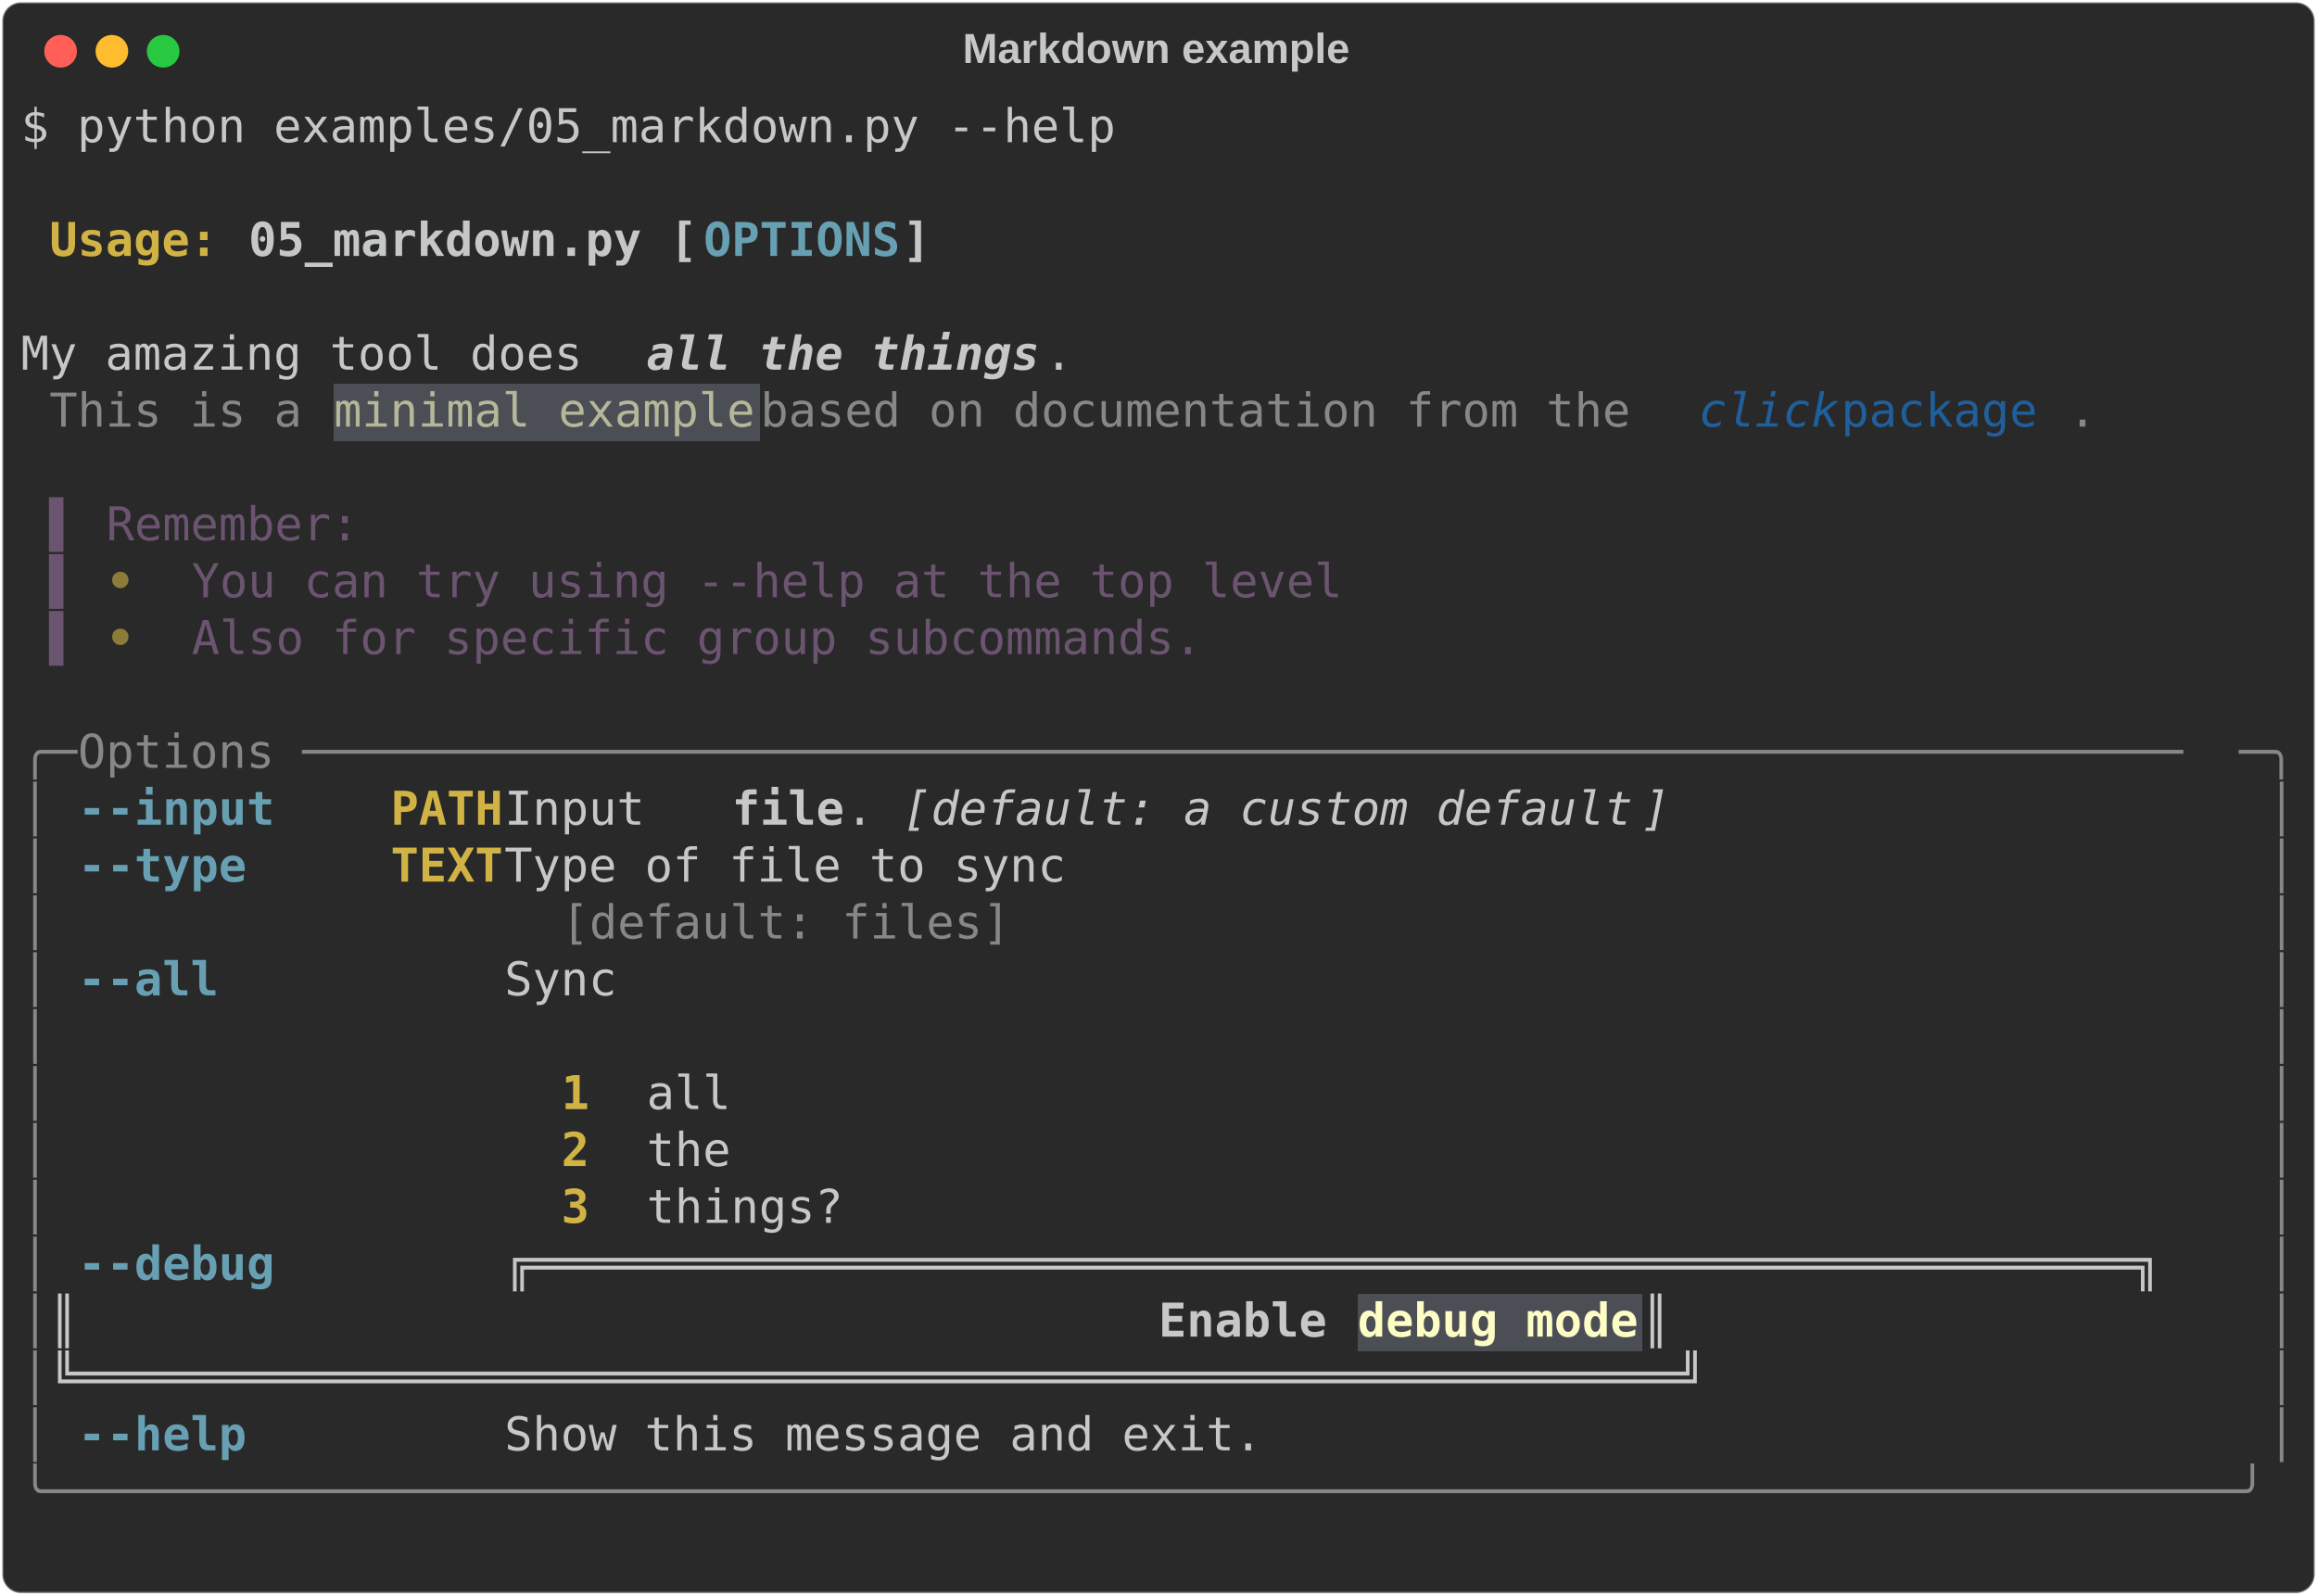
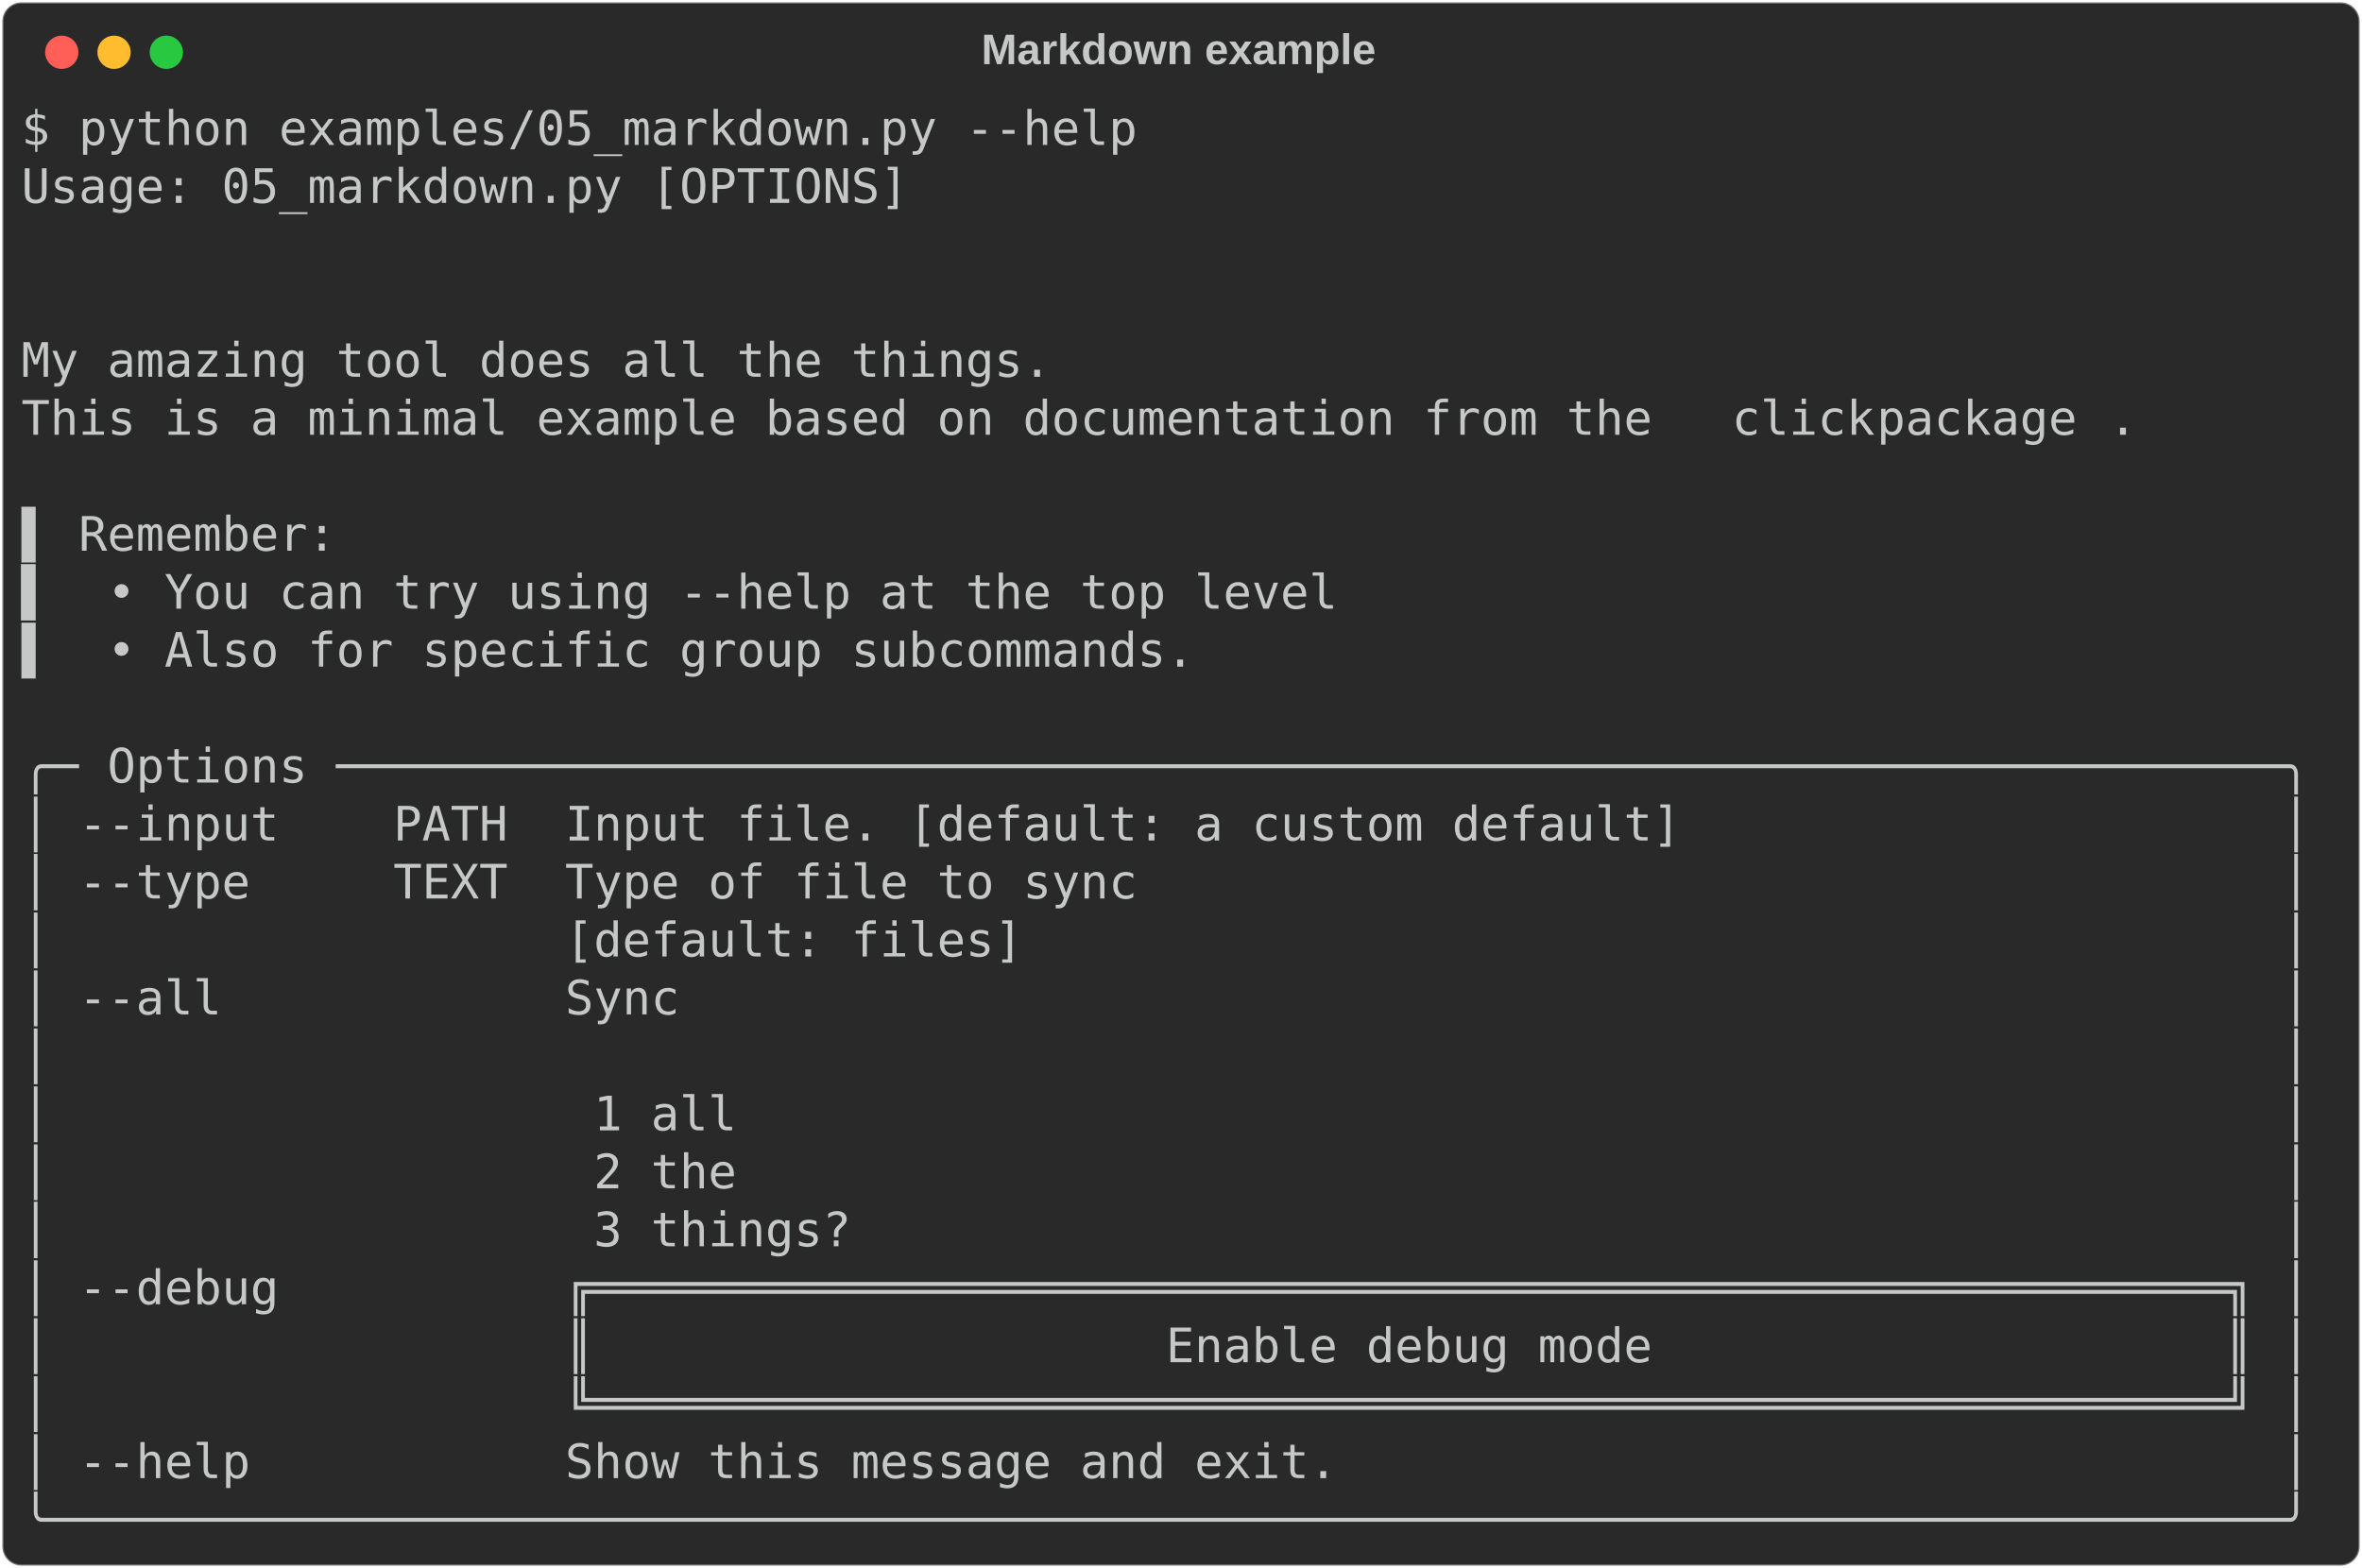
- <svg xmlns="http://www.w3.org/2000/svg" class="rich-terminal" viewBox="0 0 994 684.4">
+ <svg xmlns="http://www.w3.org/2000/svg" class="rich-terminal" viewBox="0 0 994 660.0">
  <style>

    @font-face {
        font-family: "Fira Code";
        src: local("FiraCode-Regular"),
                url("https://cdnjs.cloudflare.com/ajax/libs/firacode/6.2.0/woff2/FiraCode-Regular.woff2") format("woff2"),
                url("https://cdnjs.cloudflare.com/ajax/libs/firacode/6.2.0/woff/FiraCode-Regular.woff") format("woff");
        font-style: normal;
        font-weight: 400;
    }
    @font-face {
        font-family: "Fira Code";
        src: local("FiraCode-Bold"),
                url("https://cdnjs.cloudflare.com/ajax/libs/firacode/6.2.0/woff2/FiraCode-Bold.woff2") format("woff2"),
                url("https://cdnjs.cloudflare.com/ajax/libs/firacode/6.2.0/woff/FiraCode-Bold.woff") format("woff");
        font-style: bold;
        font-weight: 700;
    }

-     .terminal-3342636712-matrix {
+     .terminal-4178290507-matrix {
        font-family: Fira Code, monospace;
        font-size: 20px;
        line-height: 24.4px;
        font-variant-east-asian: full-width;
    }

-     .terminal-3342636712-title {
+     .terminal-4178290507-title {
        font-size: 18px;
        font-weight: bold;
        font-family: arial;
    }

-     .terminal-3342636712-r1 { fill: #c5c8c6 }
- .terminal-3342636712-r2 { fill: #c5c8c6;font-weight: bold }
- .terminal-3342636712-r3 { fill: #d0b344;font-weight: bold }
- .terminal-3342636712-r4 { fill: #68a0b3;font-weight: bold }
- .terminal-3342636712-r5 { fill: #c5c8c6;font-weight: bold;font-style: italic; }
- .terminal-3342636712-r6 { fill: #868887 }
- .terminal-3342636712-r7 { fill: #b5b798 }
- .terminal-3342636712-r8 { fill: #1f5f9c;font-style: italic; }
- .terminal-3342636712-r9 { fill: #1f5f9c }
- .terminal-3342636712-r10 { fill: #6b546f }
- .terminal-3342636712-r11 { fill: #8d7b39;font-weight: bold }
- .terminal-3342636712-r12 { fill: #c5c8c6;font-style: italic; }
- .terminal-3342636712-r13 { fill: #fdfdc5;font-weight: bold }
+     .terminal-4178290507-r1 { fill: #c5c8c6 }
    </style>
  <defs>
-     <clipPath id="terminal-3342636712-clip-terminal">
-       <rect x="0" y="0" width="975.0" height="633.4" />
+     <clipPath id="terminal-4178290507-clip-terminal">
+       <rect x="0" y="0" width="975.0" height="609.0" />
    </clipPath>
-     <clipPath id="terminal-3342636712-line-0">
+     <clipPath id="terminal-4178290507-line-0">
      <rect x="0" y="1.5" width="976" height="24.65" />
    </clipPath>
-     <clipPath id="terminal-3342636712-line-1">
+     <clipPath id="terminal-4178290507-line-1">
      <rect x="0" y="25.9" width="976" height="24.65" />
    </clipPath>
-     <clipPath id="terminal-3342636712-line-2">
+     <clipPath id="terminal-4178290507-line-2">
      <rect x="0" y="50.3" width="976" height="24.65" />
    </clipPath>
-     <clipPath id="terminal-3342636712-line-3">
+     <clipPath id="terminal-4178290507-line-3">
      <rect x="0" y="74.7" width="976" height="24.65" />
    </clipPath>
-     <clipPath id="terminal-3342636712-line-4">
+     <clipPath id="terminal-4178290507-line-4">
      <rect x="0" y="99.1" width="976" height="24.65" />
    </clipPath>
-     <clipPath id="terminal-3342636712-line-5">
+     <clipPath id="terminal-4178290507-line-5">
      <rect x="0" y="123.5" width="976" height="24.65" />
    </clipPath>
-     <clipPath id="terminal-3342636712-line-6">
+     <clipPath id="terminal-4178290507-line-6">
      <rect x="0" y="147.9" width="976" height="24.65" />
    </clipPath>
-     <clipPath id="terminal-3342636712-line-7">
+     <clipPath id="terminal-4178290507-line-7">
      <rect x="0" y="172.3" width="976" height="24.65" />
    </clipPath>
-     <clipPath id="terminal-3342636712-line-8">
+     <clipPath id="terminal-4178290507-line-8">
      <rect x="0" y="196.7" width="976" height="24.65" />
    </clipPath>
-     <clipPath id="terminal-3342636712-line-9">
+     <clipPath id="terminal-4178290507-line-9">
      <rect x="0" y="221.1" width="976" height="24.65" />
    </clipPath>
-     <clipPath id="terminal-3342636712-line-10">
+     <clipPath id="terminal-4178290507-line-10">
      <rect x="0" y="245.5" width="976" height="24.65" />
    </clipPath>
-     <clipPath id="terminal-3342636712-line-11">
+     <clipPath id="terminal-4178290507-line-11">
      <rect x="0" y="269.9" width="976" height="24.65" />
    </clipPath>
-     <clipPath id="terminal-3342636712-line-12">
+     <clipPath id="terminal-4178290507-line-12">
      <rect x="0" y="294.3" width="976" height="24.65" />
    </clipPath>
-     <clipPath id="terminal-3342636712-line-13">
+     <clipPath id="terminal-4178290507-line-13">
      <rect x="0" y="318.7" width="976" height="24.65" />
    </clipPath>
-     <clipPath id="terminal-3342636712-line-14">
+     <clipPath id="terminal-4178290507-line-14">
      <rect x="0" y="343.1" width="976" height="24.65" />
    </clipPath>
-     <clipPath id="terminal-3342636712-line-15">
+     <clipPath id="terminal-4178290507-line-15">
      <rect x="0" y="367.5" width="976" height="24.65" />
    </clipPath>
-     <clipPath id="terminal-3342636712-line-16">
+     <clipPath id="terminal-4178290507-line-16">
      <rect x="0" y="391.9" width="976" height="24.65" />
    </clipPath>
-     <clipPath id="terminal-3342636712-line-17">
+     <clipPath id="terminal-4178290507-line-17">
      <rect x="0" y="416.3" width="976" height="24.65" />
    </clipPath>
-     <clipPath id="terminal-3342636712-line-18">
+     <clipPath id="terminal-4178290507-line-18">
      <rect x="0" y="440.7" width="976" height="24.65" />
    </clipPath>
-     <clipPath id="terminal-3342636712-line-19">
+     <clipPath id="terminal-4178290507-line-19">
      <rect x="0" y="465.1" width="976" height="24.65" />
    </clipPath>
-     <clipPath id="terminal-3342636712-line-20">
+     <clipPath id="terminal-4178290507-line-20">
      <rect x="0" y="489.5" width="976" height="24.65" />
    </clipPath>
-     <clipPath id="terminal-3342636712-line-21">
+     <clipPath id="terminal-4178290507-line-21">
      <rect x="0" y="513.9" width="976" height="24.65" />
    </clipPath>
-     <clipPath id="terminal-3342636712-line-22">
+     <clipPath id="terminal-4178290507-line-22">
      <rect x="0" y="538.3" width="976" height="24.65" />
    </clipPath>
-     <clipPath id="terminal-3342636712-line-23">
+     <clipPath id="terminal-4178290507-line-23">
      <rect x="0" y="562.7" width="976" height="24.65" />
    </clipPath>
-     <clipPath id="terminal-3342636712-line-24">
-       <rect x="0" y="587.1" width="976" height="24.65" />
-     </clipPath>
  </defs>
-   <rect fill="#292929" stroke="rgba(255,255,255,0.35)" stroke-width="1" x="1" y="1" width="992" height="682.4" rx="8" />
-   <text class="terminal-3342636712-title" fill="#c5c8c6" text-anchor="middle" x="496" y="27">Markdown example</text>
+   <rect fill="#292929" stroke="rgba(255,255,255,0.35)" stroke-width="1" x="1" y="1" width="992" height="658" rx="8" />
+   <text class="terminal-4178290507-title" fill="#c5c8c6" text-anchor="middle" x="496" y="27">Markdown example</text>
  <g transform="translate(26,22)">
    <circle cx="0" cy="0" r="7" fill="#ff5f57" />
    <circle cx="22" cy="0" r="7" fill="#febc2e" />
    <circle cx="44" cy="0" r="7" fill="#28c840" />
  </g>
-   <g transform="translate(9, 41)" clip-path="url(#terminal-3342636712-clip-terminal)">
-     <rect fill="#4b4e55" x="134.2" y="123.5" width="183" height="24.65" shape-rendering="crispEdges" />
-     <rect fill="#4b4e55" x="573.4" y="513.9" width="122" height="24.65" shape-rendering="crispEdges" />
-     <g class="terminal-3342636712-matrix">
-       <text class="terminal-3342636712-r1" x="0" y="20" textLength="475.8" clip-path="url(#terminal-3342636712-line-0)">$ python examples/05_markdown.py --help</text>
-       <text class="terminal-3342636712-r1" x="976" y="20" textLength="12.2" clip-path="url(#terminal-3342636712-line-0)">
+   <g transform="translate(9, 41)" clip-path="url(#terminal-4178290507-clip-terminal)">
+     <g class="terminal-4178290507-matrix">
+       <text class="terminal-4178290507-r1" x="0" y="20" textLength="475.8" clip-path="url(#terminal-4178290507-line-0)">$ python examples/05_markdown.py --help</text>
+       <text class="terminal-4178290507-r1" x="976" y="20" textLength="12.2" clip-path="url(#terminal-4178290507-line-0)">
</text>
-       <text class="terminal-3342636712-r1" x="976" y="44.4" textLength="12.2" clip-path="url(#terminal-3342636712-line-1)">
+       <text class="terminal-4178290507-r1" x="0" y="44.4" textLength="378.2" clip-path="url(#terminal-4178290507-line-1)">Usage: 05_markdown.py [OPTIONS]</text>
+       <text class="terminal-4178290507-r1" x="976" y="44.4" textLength="12.2" clip-path="url(#terminal-4178290507-line-1)">
</text>
-       <text class="terminal-3342636712-r3" x="12.2" y="68.8" textLength="85.4" clip-path="url(#terminal-3342636712-line-2)">Usage: </text>
-       <text class="terminal-3342636712-r2" x="97.6" y="68.8" textLength="195.2" clip-path="url(#terminal-3342636712-line-2)">05_markdown.py [</text>
-       <text class="terminal-3342636712-r4" x="292.8" y="68.8" textLength="85.4" clip-path="url(#terminal-3342636712-line-2)">OPTIONS</text>
-       <text class="terminal-3342636712-r2" x="378.2" y="68.8" textLength="12.2" clip-path="url(#terminal-3342636712-line-2)">]</text>
-       <text class="terminal-3342636712-r1" x="976" y="68.8" textLength="12.2" clip-path="url(#terminal-3342636712-line-2)">
+       <text class="terminal-4178290507-r1" x="976" y="68.8" textLength="12.2" clip-path="url(#terminal-4178290507-line-2)">
</text>
-       <text class="terminal-3342636712-r1" x="976" y="93.2" textLength="12.2" clip-path="url(#terminal-3342636712-line-3)">
+       <text class="terminal-4178290507-r1" x="976" y="93.2" textLength="12.2" clip-path="url(#terminal-4178290507-line-3)">
</text>
-       <text class="terminal-3342636712-r1" x="0" y="117.6" textLength="268.4" clip-path="url(#terminal-3342636712-line-4)"> My amazing tool does </text>
-       <text class="terminal-3342636712-r5" x="268.4" y="117.6" textLength="170.8" clip-path="url(#terminal-3342636712-line-4)">all the things</text>
-       <text class="terminal-3342636712-r1" x="439.2" y="117.6" textLength="536.8" clip-path="url(#terminal-3342636712-line-4)">.                                           </text>
-       <text class="terminal-3342636712-r1" x="976" y="117.6" textLength="12.2" clip-path="url(#terminal-3342636712-line-4)">
+       <text class="terminal-4178290507-r1" x="0" y="117.6" textLength="976" clip-path="url(#terminal-4178290507-line-4)"> My amazing tool does all the things.                                           </text>
+       <text class="terminal-4178290507-r1" x="976" y="117.6" textLength="12.2" clip-path="url(#terminal-4178290507-line-4)">
</text>
-       <text class="terminal-3342636712-r6" x="12.2" y="142" textLength="122" clip-path="url(#terminal-3342636712-line-5)">This is a </text>
-       <text class="terminal-3342636712-r7" x="134.2" y="142" textLength="183" clip-path="url(#terminal-3342636712-line-5)">minimal example</text>
-       <text class="terminal-3342636712-r6" x="317.2" y="142" textLength="402.6" clip-path="url(#terminal-3342636712-line-5)"> based on documentation from the </text>
-       <text class="terminal-3342636712-r8" x="719.8" y="142" textLength="61" clip-path="url(#terminal-3342636712-line-5)">click</text>
-       <text class="terminal-3342636712-r9" x="780.8" y="142" textLength="97.6" clip-path="url(#terminal-3342636712-line-5)"> package</text>
-       <text class="terminal-3342636712-r6" x="878.4" y="142" textLength="12.2" clip-path="url(#terminal-3342636712-line-5)">.</text>
-       <text class="terminal-3342636712-r1" x="976" y="142" textLength="12.2" clip-path="url(#terminal-3342636712-line-5)">
+       <text class="terminal-4178290507-r1" x="0" y="142" textLength="719.8" clip-path="url(#terminal-4178290507-line-5)"> This is a minimal example based on documentation from the </text>
+       <text class="terminal-4178290507-r1" x="719.8" y="142" textLength="61" clip-path="url(#terminal-4178290507-line-5)">click</text>
+       <text class="terminal-4178290507-r1" x="780.8" y="142" textLength="97.6" clip-path="url(#terminal-4178290507-line-5)"> package</text>
+       <text class="terminal-4178290507-r1" x="878.4" y="142" textLength="97.6" clip-path="url(#terminal-4178290507-line-5)">.       </text>
+       <text class="terminal-4178290507-r1" x="976" y="142" textLength="12.2" clip-path="url(#terminal-4178290507-line-5)">
</text>
-       <text class="terminal-3342636712-r1" x="976" y="166.4" textLength="12.2" clip-path="url(#terminal-3342636712-line-6)">
+       <text class="terminal-4178290507-r1" x="976" y="166.4" textLength="12.2" clip-path="url(#terminal-4178290507-line-6)">
</text>
-       <text class="terminal-3342636712-r10" x="12.2" y="190.8" textLength="24.4" clip-path="url(#terminal-3342636712-line-7)">▌ </text>
-       <text class="terminal-3342636712-r10" x="36.6" y="190.8" textLength="109.8" clip-path="url(#terminal-3342636712-line-7)">Remember:</text>
-       <text class="terminal-3342636712-r1" x="976" y="190.8" textLength="12.2" clip-path="url(#terminal-3342636712-line-7)">
+       <text class="terminal-4178290507-r1" x="0" y="190.8" textLength="976" clip-path="url(#terminal-4178290507-line-7)"> ▌ Remember:                                                                    </text>
+       <text class="terminal-4178290507-r1" x="976" y="190.8" textLength="12.2" clip-path="url(#terminal-4178290507-line-7)">
</text>
-       <text class="terminal-3342636712-r10" x="12.2" y="215.2" textLength="24.4" clip-path="url(#terminal-3342636712-line-8)">▌ </text>
-       <text class="terminal-3342636712-r11" x="36.6" y="215.2" textLength="36.6" clip-path="url(#terminal-3342636712-line-8)"> • </text>
-       <text class="terminal-3342636712-r10" x="73.2" y="215.2" textLength="500.2" clip-path="url(#terminal-3342636712-line-8)">You can try using --help at the top level</text>
-       <text class="terminal-3342636712-r1" x="976" y="215.2" textLength="12.2" clip-path="url(#terminal-3342636712-line-8)">
+       <text class="terminal-4178290507-r1" x="0" y="215.2" textLength="976" clip-path="url(#terminal-4178290507-line-8)"> ▌  • You can try using --help at the top level                                 </text>
+       <text class="terminal-4178290507-r1" x="976" y="215.2" textLength="12.2" clip-path="url(#terminal-4178290507-line-8)">
</text>
-       <text class="terminal-3342636712-r10" x="12.2" y="239.6" textLength="24.4" clip-path="url(#terminal-3342636712-line-9)">▌ </text>
-       <text class="terminal-3342636712-r11" x="36.6" y="239.6" textLength="36.6" clip-path="url(#terminal-3342636712-line-9)"> • </text>
-       <text class="terminal-3342636712-r10" x="73.2" y="239.6" textLength="439.2" clip-path="url(#terminal-3342636712-line-9)">Also for specific group subcommands.</text>
-       <text class="terminal-3342636712-r1" x="976" y="239.6" textLength="12.2" clip-path="url(#terminal-3342636712-line-9)">
+       <text class="terminal-4178290507-r1" x="0" y="239.6" textLength="976" clip-path="url(#terminal-4178290507-line-9)"> ▌  • Also for specific group subcommands.                                      </text>
+       <text class="terminal-4178290507-r1" x="976" y="239.6" textLength="12.2" clip-path="url(#terminal-4178290507-line-9)">
</text>
-       <text class="terminal-3342636712-r1" x="976" y="264" textLength="12.2" clip-path="url(#terminal-3342636712-line-10)">
+       <text class="terminal-4178290507-r1" x="976" y="264" textLength="12.2" clip-path="url(#terminal-4178290507-line-10)">
</text>
-       <text class="terminal-3342636712-r6" x="0" y="288.4" textLength="24.4" clip-path="url(#terminal-3342636712-line-11)">╭─</text>
-       <text class="terminal-3342636712-r6" x="24.4" y="288.4" textLength="927.2" clip-path="url(#terminal-3342636712-line-11)"> Options ───────────────────────────────────────────────────────────────────</text>
-       <text class="terminal-3342636712-r6" x="951.6" y="288.4" textLength="24.4" clip-path="url(#terminal-3342636712-line-11)">─╮</text>
-       <text class="terminal-3342636712-r1" x="976" y="288.4" textLength="12.2" clip-path="url(#terminal-3342636712-line-11)">
+       <text class="terminal-4178290507-r1" x="0" y="288.4" textLength="976" clip-path="url(#terminal-4178290507-line-11)">╭─ Options ────────────────────────────────────────────────────────────────────╮</text>
+       <text class="terminal-4178290507-r1" x="976" y="288.4" textLength="12.2" clip-path="url(#terminal-4178290507-line-11)">
</text>
-       <text class="terminal-3342636712-r6" x="0" y="312.8" textLength="12.2" clip-path="url(#terminal-3342636712-line-12)">│</text>
-       <text class="terminal-3342636712-r4" x="24.4" y="312.8" textLength="12.2" clip-path="url(#terminal-3342636712-line-12)">-</text>
-       <text class="terminal-3342636712-r4" x="36.6" y="312.8" textLength="73.2" clip-path="url(#terminal-3342636712-line-12)">-input</text>
-       <text class="terminal-3342636712-r3" x="158.6" y="312.8" textLength="48.8" clip-path="url(#terminal-3342636712-line-12)">PATH</text>
-       <text class="terminal-3342636712-r1" x="207.4" y="312.8" textLength="97.6" clip-path="url(#terminal-3342636712-line-12)">  Input </text>
-       <text class="terminal-3342636712-r2" x="305" y="312.8" textLength="48.8" clip-path="url(#terminal-3342636712-line-12)">file</text>
-       <text class="terminal-3342636712-r1" x="353.8" y="312.8" textLength="24.4" clip-path="url(#terminal-3342636712-line-12)">. </text>
-       <text class="terminal-3342636712-r12" x="378.2" y="312.8" textLength="12.2" clip-path="url(#terminal-3342636712-line-12)">[</text>
-       <text class="terminal-3342636712-r12" x="390.4" y="312.8" textLength="305" clip-path="url(#terminal-3342636712-line-12)">default: a custom default</text>
-       <text class="terminal-3342636712-r12" x="695.4" y="312.8" textLength="12.2" clip-path="url(#terminal-3342636712-line-12)">]</text>
-       <text class="terminal-3342636712-r6" x="963.8" y="312.8" textLength="12.2" clip-path="url(#terminal-3342636712-line-12)">│</text>
-       <text class="terminal-3342636712-r1" x="976" y="312.8" textLength="12.2" clip-path="url(#terminal-3342636712-line-12)">
+       <text class="terminal-4178290507-r1" x="0" y="312.8" textLength="976" clip-path="url(#terminal-4178290507-line-12)">│ --input    PATH  Input file. [default: a custom default]                     │</text>
+       <text class="terminal-4178290507-r1" x="976" y="312.8" textLength="12.2" clip-path="url(#terminal-4178290507-line-12)">
</text>
-       <text class="terminal-3342636712-r6" x="0" y="337.2" textLength="12.2" clip-path="url(#terminal-3342636712-line-13)">│</text>
-       <text class="terminal-3342636712-r4" x="24.4" y="337.2" textLength="12.2" clip-path="url(#terminal-3342636712-line-13)">-</text>
-       <text class="terminal-3342636712-r4" x="36.6" y="337.2" textLength="61" clip-path="url(#terminal-3342636712-line-13)">-type</text>
-       <text class="terminal-3342636712-r3" x="158.6" y="337.2" textLength="48.8" clip-path="url(#terminal-3342636712-line-13)">TEXT</text>
-       <text class="terminal-3342636712-r1" x="207.4" y="337.2" textLength="756.4" clip-path="url(#terminal-3342636712-line-13)">  Type of file to sync                                        </text>
-       <text class="terminal-3342636712-r6" x="963.8" y="337.2" textLength="12.2" clip-path="url(#terminal-3342636712-line-13)">│</text>
-       <text class="terminal-3342636712-r1" x="976" y="337.2" textLength="12.2" clip-path="url(#terminal-3342636712-line-13)">
+       <text class="terminal-4178290507-r1" x="0" y="337.2" textLength="976" clip-path="url(#terminal-4178290507-line-13)">│ --type     TEXT  Type of file to sync                                        │</text>
+       <text class="terminal-4178290507-r1" x="976" y="337.2" textLength="12.2" clip-path="url(#terminal-4178290507-line-13)">
</text>
-       <text class="terminal-3342636712-r6" x="0" y="361.6" textLength="12.2" clip-path="url(#terminal-3342636712-line-14)">│</text>
-       <text class="terminal-3342636712-r6" x="231.8" y="361.6" textLength="719.8" clip-path="url(#terminal-3342636712-line-14)">[default: files]                                           </text>
-       <text class="terminal-3342636712-r6" x="963.8" y="361.6" textLength="12.2" clip-path="url(#terminal-3342636712-line-14)">│</text>
-       <text class="terminal-3342636712-r1" x="976" y="361.6" textLength="12.2" clip-path="url(#terminal-3342636712-line-14)">
+       <text class="terminal-4178290507-r1" x="0" y="361.6" textLength="976" clip-path="url(#terminal-4178290507-line-14)">│                  [default: files]                                            │</text>
+       <text class="terminal-4178290507-r1" x="976" y="361.6" textLength="12.2" clip-path="url(#terminal-4178290507-line-14)">
</text>
-       <text class="terminal-3342636712-r6" x="0" y="386" textLength="12.2" clip-path="url(#terminal-3342636712-line-15)">│</text>
-       <text class="terminal-3342636712-r4" x="24.4" y="386" textLength="12.2" clip-path="url(#terminal-3342636712-line-15)">-</text>
-       <text class="terminal-3342636712-r4" x="36.6" y="386" textLength="48.8" clip-path="url(#terminal-3342636712-line-15)">-all</text>
-       <text class="terminal-3342636712-r1" x="207.4" y="386" textLength="756.4" clip-path="url(#terminal-3342636712-line-15)">  Sync                                                        </text>
-       <text class="terminal-3342636712-r6" x="963.8" y="386" textLength="12.2" clip-path="url(#terminal-3342636712-line-15)">│</text>
-       <text class="terminal-3342636712-r1" x="976" y="386" textLength="12.2" clip-path="url(#terminal-3342636712-line-15)">
+       <text class="terminal-4178290507-r1" x="0" y="386" textLength="976" clip-path="url(#terminal-4178290507-line-15)">│ --all            Sync                                                        │</text>
+       <text class="terminal-4178290507-r1" x="976" y="386" textLength="12.2" clip-path="url(#terminal-4178290507-line-15)">
</text>
-       <text class="terminal-3342636712-r6" x="0" y="410.4" textLength="12.2" clip-path="url(#terminal-3342636712-line-16)">│</text>
-       <text class="terminal-3342636712-r6" x="963.8" y="410.4" textLength="12.2" clip-path="url(#terminal-3342636712-line-16)">│</text>
-       <text class="terminal-3342636712-r1" x="976" y="410.4" textLength="12.2" clip-path="url(#terminal-3342636712-line-16)">
+       <text class="terminal-4178290507-r1" x="0" y="410.4" textLength="976" clip-path="url(#terminal-4178290507-line-16)">│                                                                              │</text>
+       <text class="terminal-4178290507-r1" x="976" y="410.4" textLength="12.2" clip-path="url(#terminal-4178290507-line-16)">
</text>
-       <text class="terminal-3342636712-r6" x="0" y="434.8" textLength="12.2" clip-path="url(#terminal-3342636712-line-17)">│</text>
-       <text class="terminal-3342636712-r3" x="231.8" y="434.8" textLength="36.6" clip-path="url(#terminal-3342636712-line-17)"> 1 </text>
-       <text class="terminal-3342636712-r1" x="268.4" y="434.8" textLength="695.4" clip-path="url(#terminal-3342636712-line-17)">all                                                      </text>
-       <text class="terminal-3342636712-r6" x="963.8" y="434.8" textLength="12.2" clip-path="url(#terminal-3342636712-line-17)">│</text>
-       <text class="terminal-3342636712-r1" x="976" y="434.8" textLength="12.2" clip-path="url(#terminal-3342636712-line-17)">
+       <text class="terminal-4178290507-r1" x="0" y="434.8" textLength="976" clip-path="url(#terminal-4178290507-line-17)">│                   1 all                                                      │</text>
+       <text class="terminal-4178290507-r1" x="976" y="434.8" textLength="12.2" clip-path="url(#terminal-4178290507-line-17)">
</text>
-       <text class="terminal-3342636712-r6" x="0" y="459.2" textLength="12.2" clip-path="url(#terminal-3342636712-line-18)">│</text>
-       <text class="terminal-3342636712-r3" x="231.8" y="459.2" textLength="36.6" clip-path="url(#terminal-3342636712-line-18)"> 2 </text>
-       <text class="terminal-3342636712-r1" x="268.4" y="459.2" textLength="695.4" clip-path="url(#terminal-3342636712-line-18)">the                                                      </text>
-       <text class="terminal-3342636712-r6" x="963.8" y="459.2" textLength="12.2" clip-path="url(#terminal-3342636712-line-18)">│</text>
-       <text class="terminal-3342636712-r1" x="976" y="459.2" textLength="12.2" clip-path="url(#terminal-3342636712-line-18)">
+       <text class="terminal-4178290507-r1" x="0" y="459.2" textLength="976" clip-path="url(#terminal-4178290507-line-18)">│                   2 the                                                      │</text>
+       <text class="terminal-4178290507-r1" x="976" y="459.2" textLength="12.2" clip-path="url(#terminal-4178290507-line-18)">
</text>
-       <text class="terminal-3342636712-r6" x="0" y="483.6" textLength="12.2" clip-path="url(#terminal-3342636712-line-19)">│</text>
-       <text class="terminal-3342636712-r3" x="231.8" y="483.6" textLength="36.6" clip-path="url(#terminal-3342636712-line-19)"> 3 </text>
-       <text class="terminal-3342636712-r1" x="268.4" y="483.6" textLength="695.4" clip-path="url(#terminal-3342636712-line-19)">things?                                                  </text>
-       <text class="terminal-3342636712-r6" x="963.8" y="483.6" textLength="12.2" clip-path="url(#terminal-3342636712-line-19)">│</text>
-       <text class="terminal-3342636712-r1" x="976" y="483.6" textLength="12.2" clip-path="url(#terminal-3342636712-line-19)">
+       <text class="terminal-4178290507-r1" x="0" y="483.6" textLength="976" clip-path="url(#terminal-4178290507-line-19)">│                   3 things?                                                  │</text>
+       <text class="terminal-4178290507-r1" x="976" y="483.6" textLength="12.2" clip-path="url(#terminal-4178290507-line-19)">
</text>
-       <text class="terminal-3342636712-r6" x="0" y="508" textLength="12.2" clip-path="url(#terminal-3342636712-line-20)">│</text>
-       <text class="terminal-3342636712-r4" x="24.4" y="508" textLength="12.2" clip-path="url(#terminal-3342636712-line-20)">-</text>
-       <text class="terminal-3342636712-r4" x="36.6" y="508" textLength="73.2" clip-path="url(#terminal-3342636712-line-20)">-debug</text>
-       <text class="terminal-3342636712-r1" x="207.4" y="508" textLength="756.4" clip-path="url(#terminal-3342636712-line-20)">  ╔═════════════════════════════════════════════════════════╗ </text>
-       <text class="terminal-3342636712-r6" x="963.8" y="508" textLength="12.2" clip-path="url(#terminal-3342636712-line-20)">│</text>
-       <text class="terminal-3342636712-r1" x="976" y="508" textLength="12.2" clip-path="url(#terminal-3342636712-line-20)">
+       <text class="terminal-4178290507-r1" x="0" y="508" textLength="976" clip-path="url(#terminal-4178290507-line-20)">│ --debug          ╔═════════════════════════════════════════════════════════╗ │</text>
+       <text class="terminal-4178290507-r1" x="976" y="508" textLength="12.2" clip-path="url(#terminal-4178290507-line-20)">
</text>
-       <text class="terminal-3342636712-r6" x="0" y="532.4" textLength="12.2" clip-path="url(#terminal-3342636712-line-21)">│</text>
-       <text class="terminal-3342636712-r1" x="12.2" y="532.4" textLength="475.8" clip-path="url(#terminal-3342636712-line-21)">                  ║                    </text>
-       <text class="terminal-3342636712-r2" x="488" y="532.4" textLength="85.4" clip-path="url(#terminal-3342636712-line-21)">Enable </text>
-       <text class="terminal-3342636712-r13" x="573.4" y="532.4" textLength="122" clip-path="url(#terminal-3342636712-line-21)">debug mode</text>
-       <text class="terminal-3342636712-r1" x="695.4" y="532.4" textLength="268.4" clip-path="url(#terminal-3342636712-line-21)">                    ║ </text>
-       <text class="terminal-3342636712-r6" x="963.8" y="532.4" textLength="12.2" clip-path="url(#terminal-3342636712-line-21)">│</text>
-       <text class="terminal-3342636712-r1" x="976" y="532.4" textLength="12.2" clip-path="url(#terminal-3342636712-line-21)">
+       <text class="terminal-4178290507-r1" x="0" y="532.4" textLength="976" clip-path="url(#terminal-4178290507-line-21)">│                  ║                    Enable debug mode                    ║ │</text>
+       <text class="terminal-4178290507-r1" x="976" y="532.4" textLength="12.2" clip-path="url(#terminal-4178290507-line-21)">
</text>
-       <text class="terminal-3342636712-r6" x="0" y="556.8" textLength="12.2" clip-path="url(#terminal-3342636712-line-22)">│</text>
-       <text class="terminal-3342636712-r1" x="12.2" y="556.8" textLength="951.6" clip-path="url(#terminal-3342636712-line-22)">                  ╚═════════════════════════════════════════════════════════╝ </text>
-       <text class="terminal-3342636712-r6" x="963.8" y="556.8" textLength="12.2" clip-path="url(#terminal-3342636712-line-22)">│</text>
-       <text class="terminal-3342636712-r1" x="976" y="556.8" textLength="12.2" clip-path="url(#terminal-3342636712-line-22)">
+       <text class="terminal-4178290507-r1" x="0" y="556.8" textLength="976" clip-path="url(#terminal-4178290507-line-22)">│                  ╚═════════════════════════════════════════════════════════╝ │</text>
+       <text class="terminal-4178290507-r1" x="976" y="556.8" textLength="12.2" clip-path="url(#terminal-4178290507-line-22)">
</text>
-       <text class="terminal-3342636712-r6" x="0" y="581.2" textLength="12.2" clip-path="url(#terminal-3342636712-line-23)">│</text>
-       <text class="terminal-3342636712-r4" x="24.4" y="581.2" textLength="12.2" clip-path="url(#terminal-3342636712-line-23)">-</text>
-       <text class="terminal-3342636712-r4" x="36.6" y="581.2" textLength="61" clip-path="url(#terminal-3342636712-line-23)">-help</text>
-       <text class="terminal-3342636712-r1" x="207.4" y="581.2" textLength="756.4" clip-path="url(#terminal-3342636712-line-23)">  Show this message and exit.                                 </text>
-       <text class="terminal-3342636712-r6" x="963.8" y="581.2" textLength="12.2" clip-path="url(#terminal-3342636712-line-23)">│</text>
-       <text class="terminal-3342636712-r1" x="976" y="581.2" textLength="12.2" clip-path="url(#terminal-3342636712-line-23)">
+       <text class="terminal-4178290507-r1" x="0" y="581.2" textLength="976" clip-path="url(#terminal-4178290507-line-23)">│ --help           Show this message and exit.                                 │</text>
+       <text class="terminal-4178290507-r1" x="976" y="581.2" textLength="12.2" clip-path="url(#terminal-4178290507-line-23)">
</text>
-       <text class="terminal-3342636712-r6" x="0" y="605.6" textLength="976" clip-path="url(#terminal-3342636712-line-24)">╰──────────────────────────────────────────────────────────────────────────────╯</text>
-       <text class="terminal-3342636712-r1" x="976" y="605.6" textLength="12.2" clip-path="url(#terminal-3342636712-line-24)">
- </text>
-       <text class="terminal-3342636712-r1" x="976" y="630" textLength="12.2" clip-path="url(#terminal-3342636712-line-25)">
+       <text class="terminal-4178290507-r1" x="0" y="605.6" textLength="976" clip-path="url(#terminal-4178290507-line-24)">╰──────────────────────────────────────────────────────────────────────────────╯</text>
+       <text class="terminal-4178290507-r1" x="976" y="605.6" textLength="12.2" clip-path="url(#terminal-4178290507-line-24)">
</text>
    </g>
  </g>
</svg>
